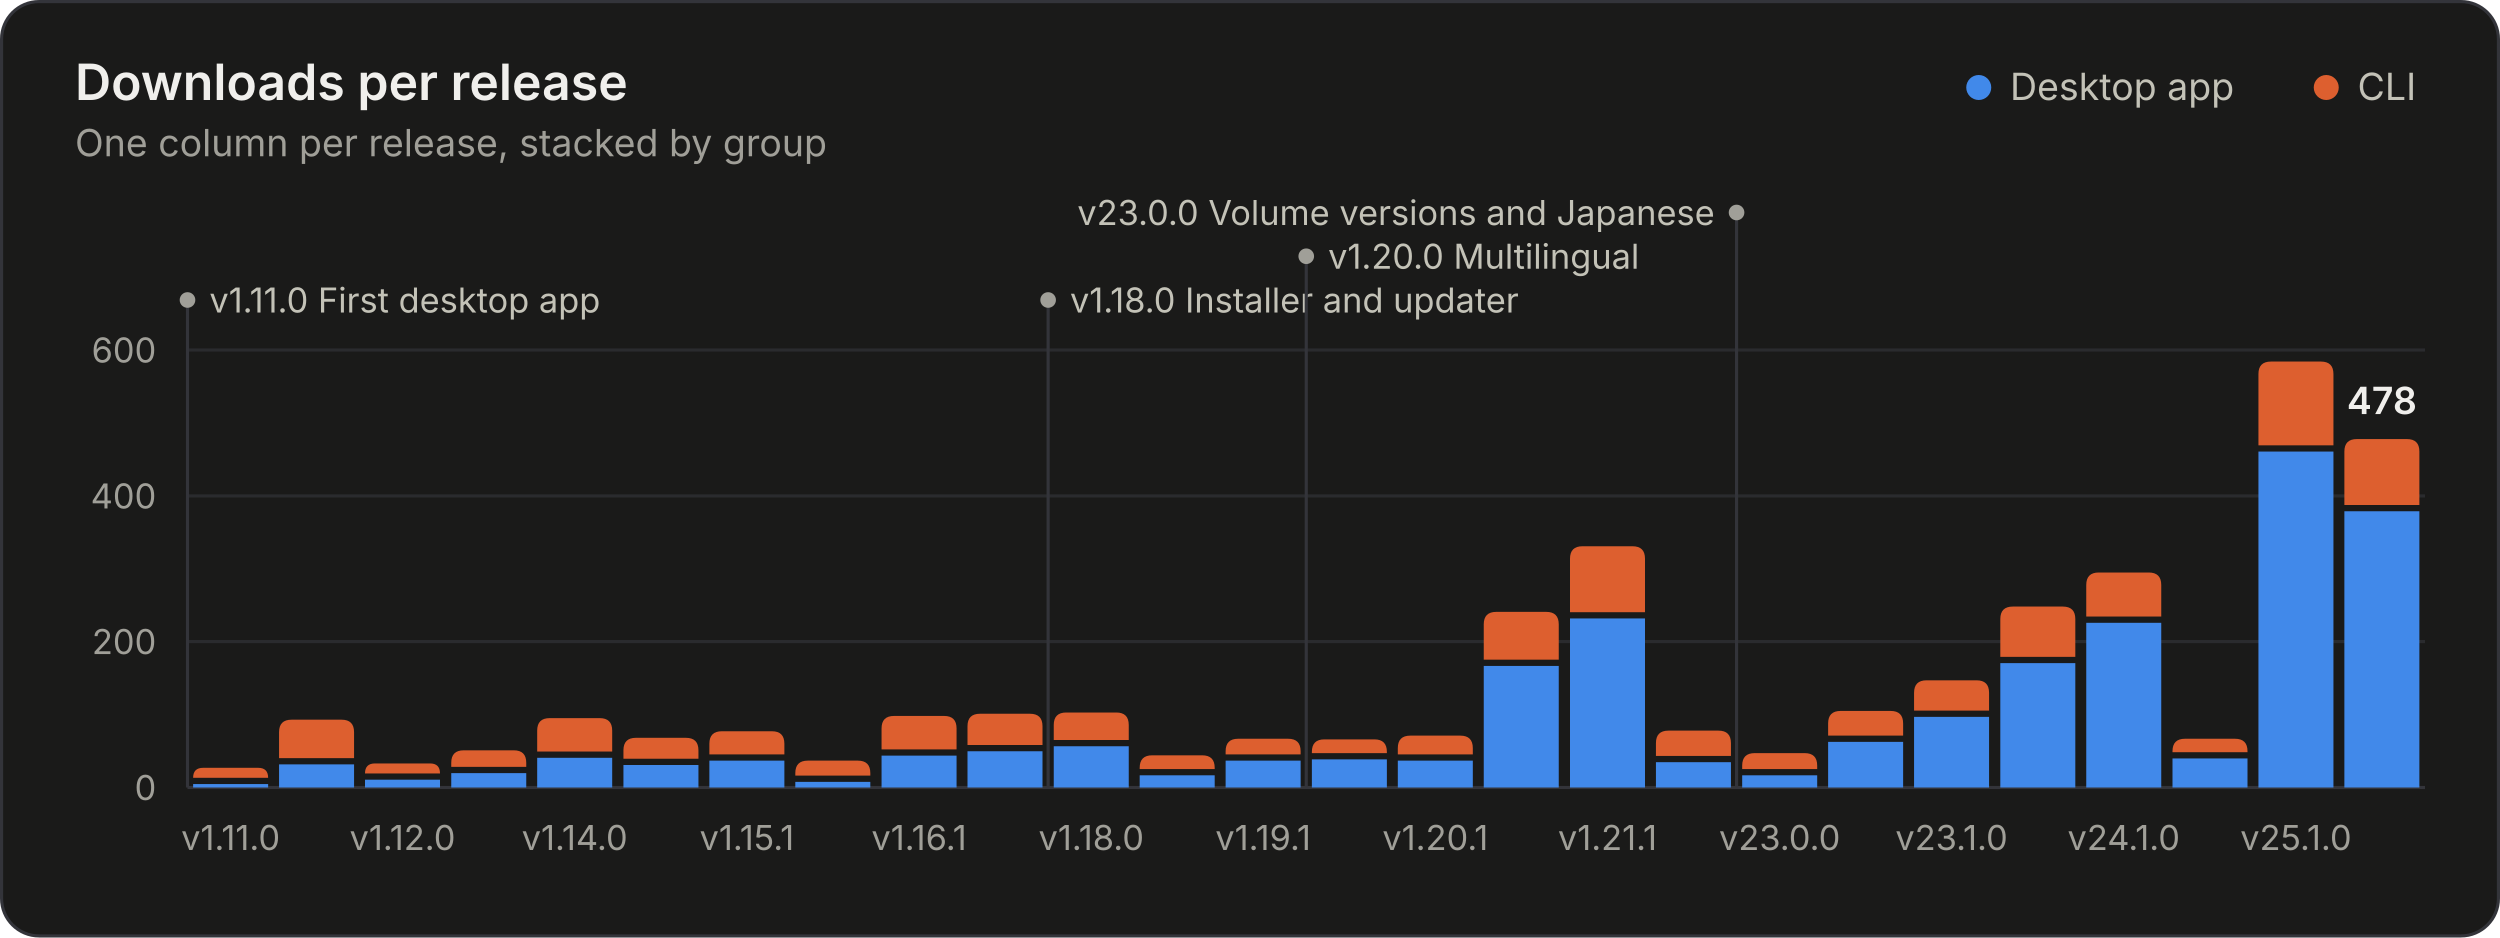
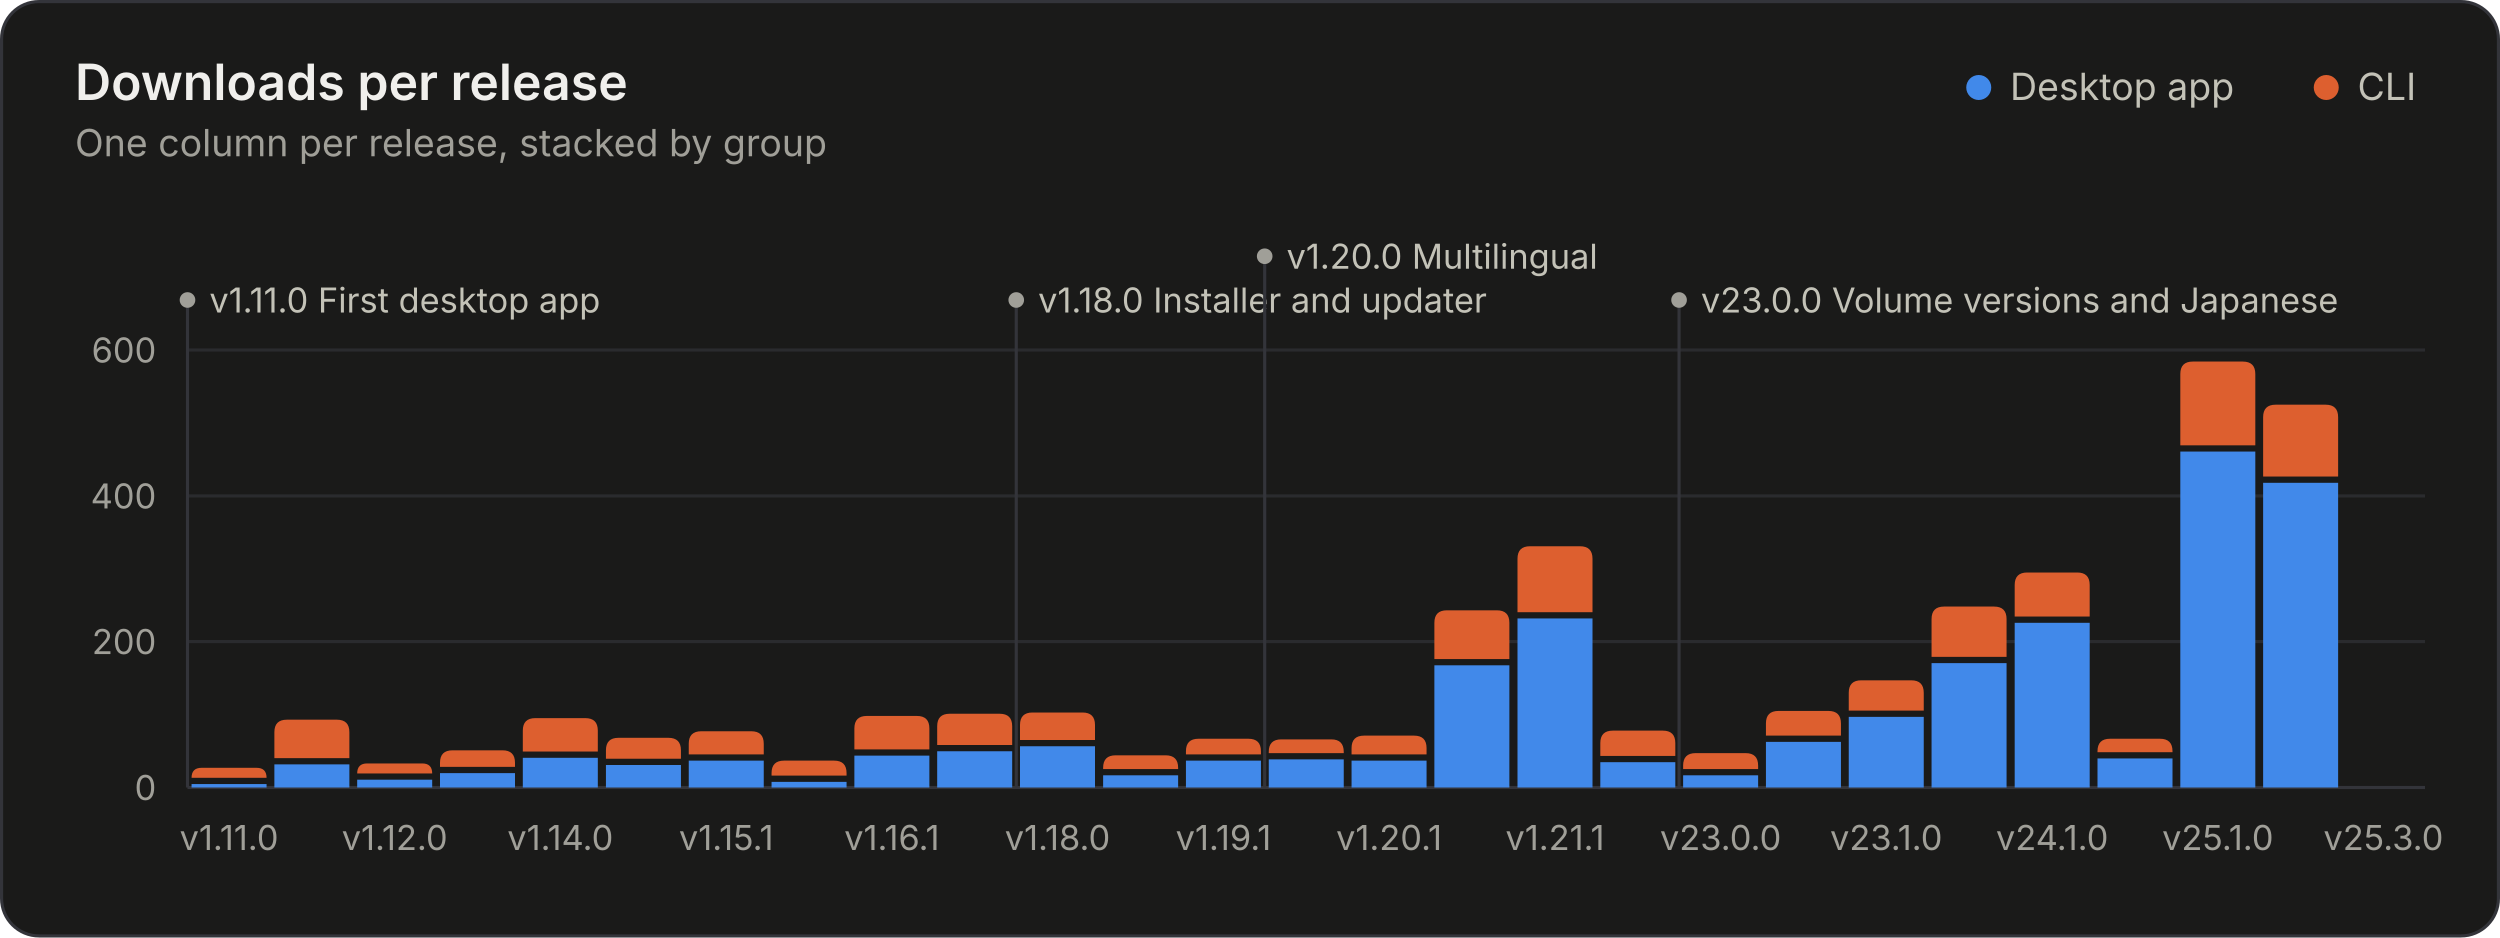
<svg xmlns="http://www.w3.org/2000/svg" width="800" height="300" viewBox="0 0 800 300" role="img" aria-labelledby="title desc">
  <style>.gs-rise{animation:gs-rise 1.1s ease-out backwards;transform-box:fill-box;transform-origin:bottom}@keyframes gs-rise{from{transform:scaleY(0)}to{transform:scaleY(1)}}.gs-fade{animation:gs-fade .5s ease-out backwards}@keyframes gs-fade{from{opacity:0}to{opacity:1}}@media (prefers-reduced-motion: reduce){.gs-rise,.gs-fade{animation:none!important}}</style>
  <rect x="0.5" y="0.5" width="799" height="299" rx="12" fill="#1a1a19" stroke="#33343a" />
  <g font-family="&quot;IBM Plex Sans&quot;, system-ui, -apple-system, &quot;Segoe UI&quot;, sans-serif" font-size="11" fill="#c3c2b7" style="font-variant-numeric:tabular-nums">
    <text x="24" y="32" fill="#f0efec" font-size="16" font-weight="600">Downloads per release</text>
    <text x="24.0" y="50.0" fill="#a09f98" font-size="12">One column per release, stacked by group</text>
    <circle cx="633.2" cy="28.0" r="4" fill="#4189ea" />
    <text x="643.2" y="32.0" fill="#c3c2b7" font-size="12">Desktop app</text>
    <circle cx="744.4" cy="28.0" r="4" fill="#dd5f2f" />
    <text x="754.4" y="32.0" fill="#c3c2b7" font-size="12">CLI</text>
    <line x1="60.0" x2="776.0" y1="252.0" y2="252.0" stroke="#33343a" />
    <text x="50.0" y="256.0" fill="#a09f98" text-anchor="end">0</text>
    <line x1="60.0" x2="776.0" y1="205.3" y2="205.3" stroke="#2a2b2e" />
    <text x="50.0" y="209.3" fill="#a09f98" text-anchor="end">200</text>
    <line x1="60.0" x2="776.0" y1="158.7" y2="158.7" stroke="#2a2b2e" />
    <text x="50.0" y="162.7" fill="#a09f98" text-anchor="end">400</text>
    <line x1="60.0" x2="776.0" y1="112.0" y2="112.0" stroke="#2a2b2e" />
    <text x="50.0" y="116.0" fill="#a09f98" text-anchor="end">600</text>
    <g class="gs-fade" style="animation-delay:1600ms">
      <line x1="60.0" x2="60.0" y1="96.0" y2="252.0" stroke="#33343a" stroke-width="1" />
      <circle cx="60.0" cy="96.0" r="2.5" fill="#a09f98" />
      <text x="67.0" y="100.0" fill="#c3c2b7">v1.11.0 First desktop app</text>
-       <line x1="335.4" x2="335.4" y1="96.0" y2="252.0" stroke="#33343a" stroke-width="1" />
-       <circle cx="335.4" cy="96.0" r="2.5" fill="#a09f98" />
-       <text x="342.4" y="100.0" fill="#c3c2b7">v1.18.0 Installer and updater</text>
-       <line x1="418.0" x2="418.0" y1="82.0" y2="252.0" stroke="#33343a" stroke-width="1" />
-       <circle cx="418.0" cy="82.0" r="2.5" fill="#a09f98" />
-       <text x="425.0" y="86.0" fill="#c3c2b7">v1.20.0 Multilingual</text>
-       <line x1="555.7" x2="555.7" y1="68.0" y2="252.0" stroke="#33343a" stroke-width="1" />
-       <circle cx="555.7" cy="68.0" r="2.5" fill="#a09f98" />
-       <text x="548.7" y="72.0" fill="#c3c2b7" text-anchor="end">v23.0.0 Volume versions and Japanese</text>
+       <line x1="325.2" x2="325.2" y1="96.0" y2="252.0" stroke="#33343a" stroke-width="1" />
+       <circle cx="325.2" cy="96.0" r="2.5" fill="#a09f98" />
+       <text x="332.2" y="100.0" fill="#c3c2b7">v1.18.0 Installer and updater</text>
+       <line x1="404.7" x2="404.7" y1="82.0" y2="252.0" stroke="#33343a" stroke-width="1" />
+       <circle cx="404.7" cy="82.0" r="2.5" fill="#a09f98" />
+       <text x="411.7" y="86.0" fill="#c3c2b7">v1.20.0 Multilingual</text>
+       <line x1="537.3" x2="537.3" y1="96.0" y2="252.0" stroke="#33343a" stroke-width="1" />
+       <circle cx="537.3" cy="96.0" r="2.5" fill="#a09f98" />
+       <text x="544.3" y="100.0" fill="#c3c2b7">v23.0.0 Volume versions and Japanese</text>
    </g>
    <g class="gs-rise">
-       <path d="M61.8 252.0V250.9H85.8V252.0Z" fill="#4189ea" />
-       <path d="M61.8 248.9V248.9Q61.8 245.7 65.0 245.7H82.6Q85.8 245.7 85.8 248.9V248.9Z" fill="#dd5f2f" />
+       <path d="M61.3 252.0V250.9H85.3V252.0Z" fill="#4189ea" />
+       <path d="M61.3 248.9V248.9Q61.3 245.7 64.5 245.7H82.1Q85.3 245.7 85.3 248.9V248.9Z" fill="#dd5f2f" />
    </g>
    <g class="gs-rise" style="animation-delay:19ms">
-       <path d="M89.3 252.0V244.6H113.3V252.0Z" fill="#4189ea" />
-       <path d="M89.3 242.6V234.3Q89.3 230.3 93.3 230.3H109.3Q113.3 230.3 113.3 234.3V242.6Z" fill="#dd5f2f" />
+       <path d="M87.8 252.0V244.6H111.8V252.0Z" fill="#4189ea" />
+       <path d="M87.8 242.6V234.3Q87.8 230.3 91.8 230.3H107.8Q111.8 230.3 111.8 234.3V242.6Z" fill="#dd5f2f" />
    </g>
-     <g class="gs-rise" style="animation-delay:38ms">
-       <path d="M116.8 252.0V249.5H140.8V252.0Z" fill="#4189ea" />
-       <path d="M116.8 247.5V247.5Q116.8 244.3 120.0 244.3H137.6Q140.8 244.3 140.8 247.5V247.5Z" fill="#dd5f2f" />
+     <g class="gs-rise" style="animation-delay:37ms">
+       <path d="M114.3 252.0V249.5H138.3V252.0Z" fill="#4189ea" />
+       <path d="M114.3 247.5V247.5Q114.3 244.3 117.5 244.3H135.1Q138.3 244.3 138.3 247.5V247.5Z" fill="#dd5f2f" />
    </g>
-     <g class="gs-rise" style="animation-delay:58ms">
-       <path d="M144.4 252.0V247.4H168.4V252.0Z" fill="#4189ea" />
-       <path d="M144.4 245.4V244.1Q144.4 240.1 148.4 240.1H164.4Q168.4 240.1 168.4 244.1V245.4Z" fill="#dd5f2f" />
+     <g class="gs-rise" style="animation-delay:56ms">
+       <path d="M140.8 252.0V247.4H164.8V252.0Z" fill="#4189ea" />
+       <path d="M140.8 245.4V244.1Q140.8 240.1 144.8 240.1H160.8Q164.8 240.1 164.8 244.1V245.4Z" fill="#dd5f2f" />
    </g>
-     <g class="gs-rise" style="animation-delay:77ms">
-       <path d="M171.9 252.0V242.5H195.9V252.0Z" fill="#4189ea" />
-       <path d="M171.9 240.5V233.8Q171.9 229.8 175.9 229.8H191.9Q195.9 229.8 195.9 233.8V240.5Z" fill="#dd5f2f" />
+     <g class="gs-rise" style="animation-delay:74ms">
+       <path d="M167.3 252.0V242.5H191.3V252.0Z" fill="#4189ea" />
+       <path d="M167.3 240.5V233.8Q167.3 229.8 171.3 229.8H187.3Q191.3 229.8 191.3 233.8V240.5Z" fill="#dd5f2f" />
    </g>
-     <g class="gs-rise" style="animation-delay:96ms">
-       <path d="M199.5 252.0V244.8H223.5V252.0Z" fill="#4189ea" />
-       <path d="M199.5 242.8V240.1Q199.5 236.1 203.5 236.1H219.5Q223.5 236.1 223.5 240.1V242.8Z" fill="#dd5f2f" />
+     <g class="gs-rise" style="animation-delay:93ms">
+       <path d="M193.9 252.0V244.8H217.9V252.0Z" fill="#4189ea" />
+       <path d="M193.9 242.8V240.1Q193.9 236.1 197.9 236.1H213.9Q217.9 236.1 217.9 240.1V242.8Z" fill="#dd5f2f" />
    </g>
-     <g class="gs-rise" style="animation-delay:115ms">
-       <path d="M227.0 252.0V243.4H251.0V252.0Z" fill="#4189ea" />
-       <path d="M227.0 241.4V238.0Q227.0 234.0 231.0 234.0H247.0Q251.0 234.0 251.0 238.0V241.4Z" fill="#dd5f2f" />
+     <g class="gs-rise" style="animation-delay:111ms">
+       <path d="M220.4 252.0V243.4H244.4V252.0Z" fill="#4189ea" />
+       <path d="M220.4 241.4V238.0Q220.4 234.0 224.4 234.0H240.4Q244.4 234.0 244.4 238.0V241.4Z" fill="#dd5f2f" />
    </g>
-     <g class="gs-rise" style="animation-delay:135ms">
-       <path d="M254.5 252.0V250.2H278.5V252.0Z" fill="#4189ea" />
-       <path d="M254.5 248.2V247.4Q254.5 243.4 258.5 243.4H274.5Q278.5 243.4 278.5 247.4V248.2Z" fill="#dd5f2f" />
+     <g class="gs-rise" style="animation-delay:130ms">
+       <path d="M246.9 252.0V250.2H270.9V252.0Z" fill="#4189ea" />
+       <path d="M246.9 248.2V247.4Q246.9 243.4 250.9 243.4H266.9Q270.9 243.4 270.9 247.4V248.2Z" fill="#dd5f2f" />
    </g>
-     <g class="gs-rise" style="animation-delay:154ms">
-       <path d="M282.1 252.0V241.8H306.1V252.0Z" fill="#4189ea" />
-       <path d="M282.1 239.8V233.1Q282.1 229.1 286.1 229.1H302.1Q306.1 229.1 306.1 233.1V239.8Z" fill="#dd5f2f" />
+     <g class="gs-rise" style="animation-delay:148ms">
+       <path d="M273.4 252.0V241.8H297.4V252.0Z" fill="#4189ea" />
+       <path d="M273.4 239.8V233.1Q273.4 229.1 277.4 229.1H293.4Q297.4 229.1 297.4 233.1V239.8Z" fill="#dd5f2f" />
    </g>
-     <g class="gs-rise" style="animation-delay:173ms">
-       <path d="M309.6 252.0V240.4H333.6V252.0Z" fill="#4189ea" />
-       <path d="M309.6 238.4V232.4Q309.6 228.4 313.6 228.4H329.6Q333.6 228.4 333.6 232.4V238.4Z" fill="#dd5f2f" />
+     <g class="gs-rise" style="animation-delay:167ms">
+       <path d="M299.9 252.0V240.4H323.9V252.0Z" fill="#4189ea" />
+       <path d="M299.9 238.4V232.4Q299.9 228.4 303.9 228.4H319.9Q323.9 228.4 323.9 232.4V238.4Z" fill="#dd5f2f" />
    </g>
-     <g class="gs-rise" style="animation-delay:192ms">
-       <path d="M337.2 252.0V238.8H361.2V252.0Z" fill="#4189ea" />
-       <path d="M337.2 236.8V232.0Q337.2 228.0 341.2 228.0H357.2Q361.2 228.0 361.2 232.0V236.8Z" fill="#dd5f2f" />
+     <g class="gs-rise" style="animation-delay:185ms">
+       <path d="M326.4 252.0V238.8H350.4V252.0Z" fill="#4189ea" />
+       <path d="M326.4 236.8V232.0Q326.4 228.0 330.4 228.0H346.4Q350.4 228.0 350.4 232.0V236.8Z" fill="#dd5f2f" />
    </g>
-     <g class="gs-rise" style="animation-delay:212ms">
-       <path d="M364.7 252.0V248.1H388.7V252.0Z" fill="#4189ea" />
-       <path d="M364.7 246.1V245.7Q364.7 241.7 368.7 241.7H384.7Q388.7 241.7 388.7 245.7V246.1Z" fill="#dd5f2f" />
+     <g class="gs-rise" style="animation-delay:204ms">
+       <path d="M353.0 252.0V248.1H377.0V252.0Z" fill="#4189ea" />
+       <path d="M353.0 246.1V245.7Q353.0 241.7 357.0 241.7H373.0Q377.0 241.7 377.0 245.7V246.1Z" fill="#dd5f2f" />
    </g>
-     <g class="gs-rise" style="animation-delay:231ms">
-       <path d="M392.2 252.0V243.4H416.2V252.0Z" fill="#4189ea" />
-       <path d="M392.2 241.4V240.4Q392.2 236.4 396.2 236.4H412.2Q416.2 236.4 416.2 240.4V241.4Z" fill="#dd5f2f" />
+     <g class="gs-rise" style="animation-delay:222ms">
+       <path d="M379.5 252.0V243.4H403.5V252.0Z" fill="#4189ea" />
+       <path d="M379.5 241.4V240.4Q379.5 236.4 383.5 236.4H399.5Q403.5 236.4 403.5 240.4V241.4Z" fill="#dd5f2f" />
    </g>
-     <g class="gs-rise" style="animation-delay:250ms">
-       <path d="M419.8 252.0V243.0H443.8V252.0Z" fill="#4189ea" />
-       <path d="M419.8 241.0V240.6Q419.8 236.6 423.8 236.6H439.8Q443.8 236.6 443.8 240.6V241.0Z" fill="#dd5f2f" />
+     <g class="gs-rise" style="animation-delay:241ms">
+       <path d="M406.0 252.0V243.0H430.0V252.0Z" fill="#4189ea" />
+       <path d="M406.0 241.0V240.6Q406.0 236.6 410.0 236.6H426.0Q430.0 236.6 430.0 240.6V241.0Z" fill="#dd5f2f" />
    </g>
-     <g class="gs-rise" style="animation-delay:269ms">
-       <path d="M447.3 252.0V243.4H471.3V252.0Z" fill="#4189ea" />
-       <path d="M447.3 241.4V239.4Q447.3 235.4 451.3 235.4H467.3Q471.3 235.4 471.3 239.4V241.4Z" fill="#dd5f2f" />
+     <g class="gs-rise" style="animation-delay:259ms">
+       <path d="M432.5 252.0V243.4H456.5V252.0Z" fill="#4189ea" />
+       <path d="M432.5 241.4V239.4Q432.5 235.4 436.5 235.4H452.5Q456.5 235.4 456.5 239.4V241.4Z" fill="#dd5f2f" />
    </g>
-     <g class="gs-rise" style="animation-delay:288ms">
-       <path d="M474.8 252.0V213.1H498.8V252.0Z" fill="#4189ea" />
-       <path d="M474.8 211.1V199.8Q474.8 195.8 478.8 195.8H494.8Q498.8 195.8 498.8 199.8V211.1Z" fill="#dd5f2f" />
+     <g class="gs-rise" style="animation-delay:278ms">
+       <path d="M459.0 252.0V212.9H483.0V252.0Z" fill="#4189ea" />
+       <path d="M459.0 210.9V199.3Q459.0 195.3 463.0 195.3H479.0Q483.0 195.3 483.0 199.3V210.9Z" fill="#dd5f2f" />
    </g>
-     <g class="gs-rise" style="animation-delay:308ms">
-       <path d="M502.4 252.0V197.9H526.4V252.0Z" fill="#4189ea" />
-       <path d="M502.4 195.9V178.8Q502.4 174.8 506.4 174.8H522.4Q526.4 174.8 526.4 178.8V195.9Z" fill="#dd5f2f" />
+     <g class="gs-rise" style="animation-delay:296ms">
+       <path d="M485.6 252.0V197.9H509.6V252.0Z" fill="#4189ea" />
+       <path d="M485.6 195.9V178.8Q485.6 174.8 489.6 174.8H505.6Q509.6 174.8 509.6 178.8V195.9Z" fill="#dd5f2f" />
    </g>
-     <g class="gs-rise" style="animation-delay:327ms">
-       <path d="M529.9 252.0V243.9H553.9V252.0Z" fill="#4189ea" />
-       <path d="M529.9 241.9V237.8Q529.9 233.8 533.9 233.8H549.9Q553.9 233.8 553.9 237.8V241.9Z" fill="#dd5f2f" />
+     <g class="gs-rise" style="animation-delay:315ms">
+       <path d="M512.1 252.0V243.9H536.1V252.0Z" fill="#4189ea" />
+       <path d="M512.1 241.9V237.8Q512.1 233.8 516.1 233.8H532.1Q536.1 233.8 536.1 237.8V241.9Z" fill="#dd5f2f" />
    </g>
-     <g class="gs-rise" style="animation-delay:346ms">
-       <path d="M557.5 252.0V248.1H581.5V252.0Z" fill="#4189ea" />
-       <path d="M557.5 246.1V245.0Q557.5 241.0 561.5 241.0H577.5Q581.5 241.0 581.5 245.0V246.1Z" fill="#dd5f2f" />
+     <g class="gs-rise" style="animation-delay:333ms">
+       <path d="M538.6 252.0V248.1H562.6V252.0Z" fill="#4189ea" />
+       <path d="M538.6 246.1V245.0Q538.6 241.0 542.6 241.0H558.6Q562.6 241.0 562.6 245.0V246.1Z" fill="#dd5f2f" />
    </g>
-     <g class="gs-rise" style="animation-delay:365ms">
-       <path d="M585.0 252.0V237.4H609.0V252.0Z" fill="#4189ea" />
-       <path d="M585.0 235.4V231.5Q585.0 227.5 589.0 227.5H605.0Q609.0 227.5 609.0 231.5V235.4Z" fill="#dd5f2f" />
+     <g class="gs-rise" style="animation-delay:352ms">
+       <path d="M565.1 252.0V237.4H589.1V252.0Z" fill="#4189ea" />
+       <path d="M565.1 235.4V231.5Q565.1 227.5 569.1 227.5H585.1Q589.1 227.5 589.1 231.5V235.4Z" fill="#dd5f2f" />
    </g>
-     <g class="gs-rise" style="animation-delay:385ms">
-       <path d="M612.5 252.0V229.4H636.5V252.0Z" fill="#4189ea" />
-       <path d="M612.5 227.4V221.7Q612.5 217.7 616.5 217.7H632.5Q636.5 217.7 636.5 221.7V227.4Z" fill="#dd5f2f" />
+     <g class="gs-rise" style="animation-delay:370ms">
+       <path d="M591.6 252.0V229.4H615.6V252.0Z" fill="#4189ea" />
+       <path d="M591.6 227.4V221.7Q591.6 217.7 595.6 217.7H611.6Q615.6 217.7 615.6 221.7V227.4Z" fill="#dd5f2f" />
    </g>
-     <g class="gs-rise" style="animation-delay:404ms">
-       <path d="M640.1 252.0V212.2H664.1V252.0Z" fill="#4189ea" />
-       <path d="M640.1 210.2V198.1Q640.1 194.1 644.1 194.1H660.1Q664.1 194.1 664.1 198.1V210.2Z" fill="#dd5f2f" />
+     <g class="gs-rise" style="animation-delay:389ms">
+       <path d="M618.1 252.0V212.2H642.1V252.0Z" fill="#4189ea" />
+       <path d="M618.1 210.2V198.1Q618.1 194.1 622.1 194.1H638.1Q642.1 194.1 642.1 198.1V210.2Z" fill="#dd5f2f" />
    </g>
-     <g class="gs-rise" style="animation-delay:423ms">
-       <path d="M667.6 252.0V199.3H691.6V252.0Z" fill="#4189ea" />
-       <path d="M667.6 197.3V187.2Q667.6 183.2 671.6 183.2H687.6Q691.6 183.2 691.6 187.2V197.3Z" fill="#dd5f2f" />
+     <g class="gs-rise" style="animation-delay:407ms">
+       <path d="M644.7 252.0V199.3H668.7V252.0Z" fill="#4189ea" />
+       <path d="M644.7 197.3V187.2Q644.7 183.2 648.7 183.2H664.7Q668.7 183.2 668.7 187.2V197.3Z" fill="#dd5f2f" />
    </g>
-     <g class="gs-rise" style="animation-delay:442ms">
-       <path d="M695.2 252.0V242.7H719.2V252.0Z" fill="#4189ea" />
-       <path d="M695.2 240.7V240.4Q695.2 236.4 699.2 236.4H715.2Q719.2 236.4 719.2 240.4V240.7Z" fill="#dd5f2f" />
+     <g class="gs-rise" style="animation-delay:426ms">
+       <path d="M671.2 252.0V242.7H695.2V252.0Z" fill="#4189ea" />
+       <path d="M671.2 240.7V240.4Q671.2 236.4 675.2 236.4H691.2Q695.2 236.4 695.2 240.4V240.7Z" fill="#dd5f2f" />
    </g>
-     <g class="gs-rise" style="animation-delay:462ms">
-       <path d="M722.7 252.0V144.5H746.7V252.0Z" fill="#4189ea" />
-       <path d="M722.7 142.5V119.7Q722.7 115.7 726.7 115.7H742.7Q746.7 115.7 746.7 119.7V142.5Z" fill="#dd5f2f" />
+     <g class="gs-rise" style="animation-delay:444ms">
+       <path d="M697.7 252.0V144.5H721.7V252.0Z" fill="#4189ea" />
+       <path d="M697.7 142.5V119.7Q697.7 115.7 701.7 115.7H717.7Q721.7 115.7 721.7 119.7V142.5Z" fill="#dd5f2f" />
    </g>
-     <g class="gs-rise" style="animation-delay:481ms">
-       <path d="M750.2 252.0V163.6H774.2V252.0Z" fill="#4189ea" />
-       <path d="M750.2 161.6V144.5Q750.2 140.5 754.2 140.5H770.2Q774.2 140.5 774.2 144.5V161.6Z" fill="#dd5f2f" />
+     <g class="gs-rise" style="animation-delay:463ms">
+       <path d="M724.2 252.0V154.5H748.2V252.0Z" fill="#4189ea" />
+       <path d="M724.2 152.5V133.5Q724.2 129.5 728.2 129.5H744.2Q748.2 129.5 748.2 133.5V152.5Z" fill="#dd5f2f" />
    </g>
-     <g class="gs-fade" style="animation-delay:1600ms">
-       <text x="762.2" y="132.5" fill="#f0efec" text-anchor="middle" font-size="12" font-weight="600">478</text>
-     </g>
-     <text x="73.8" y="272.0" fill="#a09f98" text-anchor="middle">v1.11.0</text>
-     <text x="128.8" y="272.0" fill="#a09f98" text-anchor="middle">v1.12.0</text>
-     <text x="183.9" y="272.0" fill="#a09f98" text-anchor="middle">v1.14.0</text>
-     <text x="239.0" y="272.0" fill="#a09f98" text-anchor="middle">v1.15.1</text>
-     <text x="294.1" y="272.0" fill="#a09f98" text-anchor="middle">v1.16.1</text>
-     <text x="349.2" y="272.0" fill="#a09f98" text-anchor="middle">v1.18.0</text>
-     <text x="404.2" y="272.0" fill="#a09f98" text-anchor="middle">v1.19.1</text>
-     <text x="459.3" y="272.0" fill="#a09f98" text-anchor="middle">v1.20.1</text>
-     <text x="514.4" y="272.0" fill="#a09f98" text-anchor="middle">v1.21.1</text>
-     <text x="569.5" y="272.0" fill="#a09f98" text-anchor="middle">v23.0.0</text>
-     <text x="624.5" y="272.0" fill="#a09f98" text-anchor="middle">v23.1.0</text>
-     <text x="679.6" y="272.0" fill="#a09f98" text-anchor="middle">v24.1.0</text>
-     <text x="734.7" y="272.0" fill="#a09f98" text-anchor="middle">v25.1.0</text>
+     <text x="73.3" y="272.0" fill="#a09f98" text-anchor="middle">v1.11.0</text>
+     <text x="126.3" y="272.0" fill="#a09f98" text-anchor="middle">v1.12.0</text>
+     <text x="179.3" y="272.0" fill="#a09f98" text-anchor="middle">v1.14.0</text>
+     <text x="232.4" y="272.0" fill="#a09f98" text-anchor="middle">v1.15.1</text>
+     <text x="285.4" y="272.0" fill="#a09f98" text-anchor="middle">v1.16.1</text>
+     <text x="338.4" y="272.0" fill="#a09f98" text-anchor="middle">v1.18.0</text>
+     <text x="391.5" y="272.0" fill="#a09f98" text-anchor="middle">v1.19.1</text>
+     <text x="444.5" y="272.0" fill="#a09f98" text-anchor="middle">v1.20.1</text>
+     <text x="497.6" y="272.0" fill="#a09f98" text-anchor="middle">v1.21.1</text>
+     <text x="550.6" y="272.0" fill="#a09f98" text-anchor="middle">v23.0.0</text>
+     <text x="603.6" y="272.0" fill="#a09f98" text-anchor="middle">v23.1.0</text>
+     <text x="656.7" y="272.0" fill="#a09f98" text-anchor="middle">v24.1.0</text>
+     <text x="709.7" y="272.0" fill="#a09f98" text-anchor="middle">v25.1.0</text>
+     <text x="762.7" y="272.0" fill="#a09f98" text-anchor="middle">v25.3.0</text>
  </g>
</svg>
